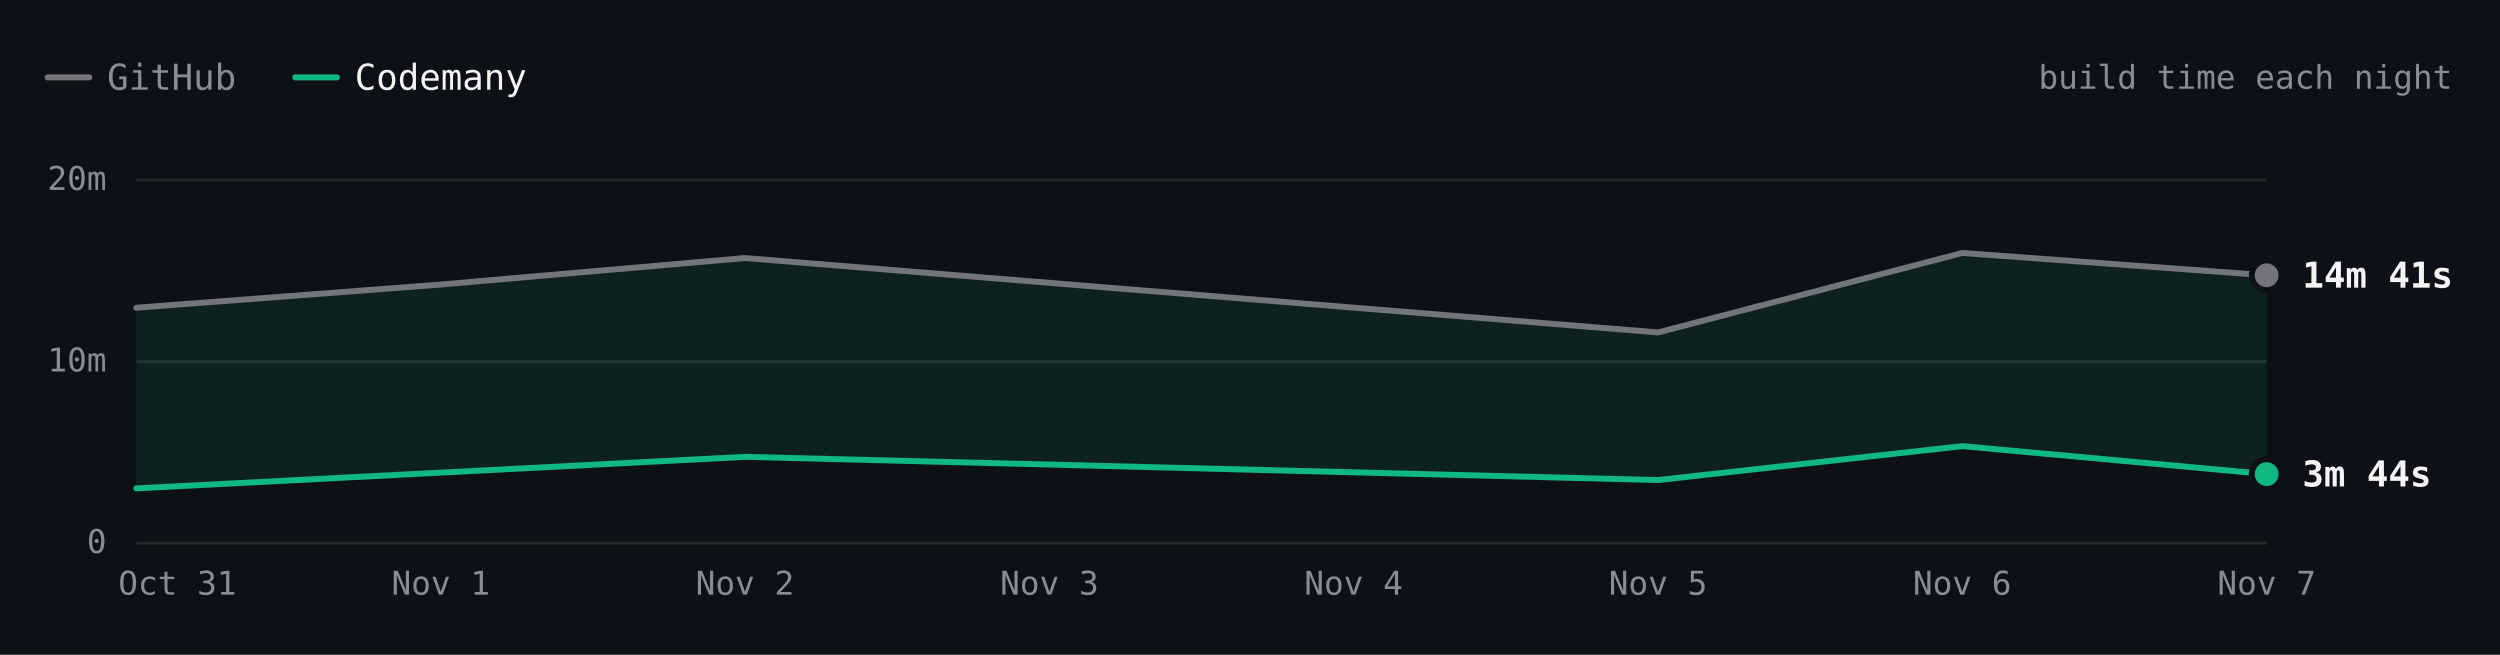
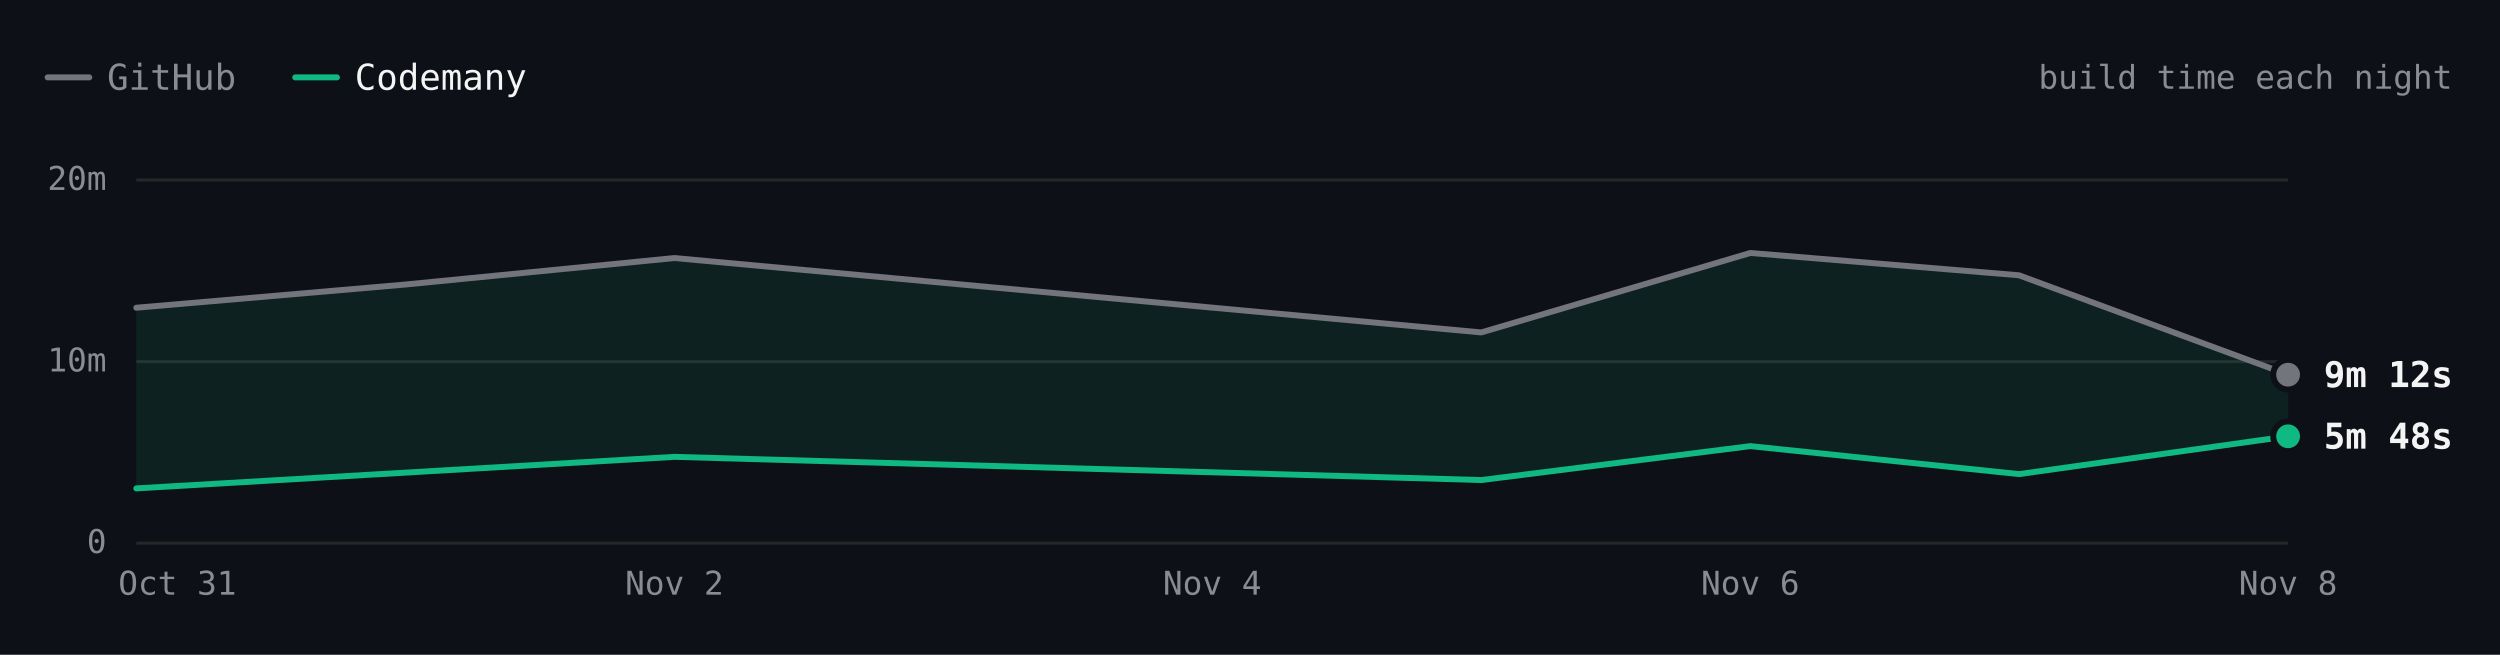
- <svg xmlns="http://www.w3.org/2000/svg" viewBox="0 0 840 220" width="840" height="220" role="img" aria-label="SwiftLint build time each night over 6 nights. Latest: GitHub 14m 41s, Codemany 3m 44s. Overall: 3.3× faster." font-family="'JetBrains Mono', ui-monospace, SFMono-Regular, Menlo, monospace" style="max-width:100%;height:auto;font-variant-numeric:tabular-nums">
+ <svg xmlns="http://www.w3.org/2000/svg" viewBox="0 0 840 220" width="840" height="220" role="img" aria-label="SwiftLint build time each night over 7 nights. Latest: GitHub 9m 12s, Codemany 5m 48s. Overall: 3.1× faster." font-family="'JetBrains Mono', ui-monospace, SFMono-Regular, Menlo, monospace" style="max-width:100%;height:auto;font-variant-numeric:tabular-nums">
  <rect width="840" height="220" fill="#0d1117" />
  <path d="M16 26h14" stroke="#74747c" stroke-width="2" stroke-linecap="round" />
  <text x="36" y="26" font-size="12" fill="#8b8b94" dominant-baseline="central">GitHub</text>
  <path d="M99.2 26h14" stroke="#10b981" stroke-width="2" stroke-linecap="round" />
  <text x="119.2" y="26" font-size="12" fill="#f4f4f5" dominant-baseline="central">Codemany</text>
  <text x="824" y="26" font-size="11" fill="#8b8b94" text-anchor="end" dominant-baseline="central">build time each night</text>
-   <path d="M45.8 182.5L761.6 182.5" stroke="#27272a" stroke-width="1" fill="none" />
+   <path d="M45.8 182.5L768.8 182.5" stroke="#27272a" stroke-width="1" fill="none" />
  <text x="35.8" y="182" font-size="11" fill="#8b8b94" text-anchor="end" dominant-baseline="central">0</text>
-   <path d="M45.8 121.5L761.6 121.5" stroke="#27272a" stroke-width="1" fill="none" />
+   <path d="M45.8 121.5L768.8 121.5" stroke="#27272a" stroke-width="1" fill="none" />
  <text x="35.8" y="121" font-size="11" fill="#8b8b94" text-anchor="end" dominant-baseline="central">10m</text>
-   <path d="M45.8 60.5L761.6 60.5" stroke="#27272a" stroke-width="1" fill="none" />
+   <path d="M45.8 60.5L768.8 60.5" stroke="#27272a" stroke-width="1" fill="none" />
  <text x="35.8" y="60" font-size="11" fill="#8b8b94" text-anchor="end" dominant-baseline="central">20m</text>
-   <text x="761.6" y="196" font-size="11" fill="#8b8b94" text-anchor="middle" dominant-baseline="central">Nov 7</text>
-   <text x="659.3" y="196" font-size="11" fill="#8b8b94" text-anchor="middle" dominant-baseline="central">Nov 6</text>
-   <text x="557.1" y="196" font-size="11" fill="#8b8b94" text-anchor="middle" dominant-baseline="central">Nov 5</text>
-   <text x="454.8" y="196" font-size="11" fill="#8b8b94" text-anchor="middle" dominant-baseline="central">Nov 4</text>
-   <text x="352.6" y="196" font-size="11" fill="#8b8b94" text-anchor="middle" dominant-baseline="central">Nov 3</text>
-   <text x="250.3" y="196" font-size="11" fill="#8b8b94" text-anchor="middle" dominant-baseline="central">Nov 2</text>
-   <text x="148.1" y="196" font-size="11" fill="#8b8b94" text-anchor="middle" dominant-baseline="central">Nov 1</text>
+   <text x="768.8" y="196" font-size="11" fill="#8b8b94" text-anchor="middle" dominant-baseline="central">Nov 8</text>
+   <text x="588.1" y="196" font-size="11" fill="#8b8b94" text-anchor="middle" dominant-baseline="central">Nov 6</text>
+   <text x="407.3" y="196" font-size="11" fill="#8b8b94" text-anchor="middle" dominant-baseline="central">Nov 4</text>
+   <text x="226.6" y="196" font-size="11" fill="#8b8b94" text-anchor="middle" dominant-baseline="central">Nov 2</text>
  <text x="59.6" y="196" font-size="11" fill="#8b8b94" text-anchor="middle" dominant-baseline="central">Oct 31</text>
-   <path d="M45.8 103.4L250.3 86.7L557.1 111.7L659.3 85L761.6 92.5L761.6 159.3L659.3 149.9L557.1 161.3L250.3 153.5L45.8 164.1Z" fill="rgba(16,185,129,0.10)" />
-   <path d="M45.8 103.4L148.1 95.6L250.3 86.7L557.1 111.7L659.3 85L761.6 92.5" fill="none" stroke="#74747c" stroke-width="2" stroke-linecap="round" stroke-linejoin="round" />
-   <path d="M45.8 164.1L250.3 153.5L557.1 161.3L659.3 149.9L761.6 159.3" fill="none" stroke="#10b981" stroke-width="2" stroke-linecap="round" stroke-linejoin="round" />
-   <circle cx="761.6" cy="92.5" r="6" fill="#0d1117" />
-   <circle cx="761.6" cy="92.5" r="4" fill="#74747c" />
-   <text x="773.6" y="92.5" font-size="12" fill="#f4f4f5" font-weight="600" dominant-baseline="central">14m 41s</text>
-   <circle cx="761.6" cy="159.3" r="6" fill="#0d1117" />
-   <circle cx="761.6" cy="159.3" r="4" fill="#10b981" />
-   <text x="773.6" y="159.3" font-size="12" fill="#f4f4f5" font-weight="600" dominant-baseline="central">3m 44s</text>
+   <path d="M45.8 103.4L226.6 86.7L497.7 111.7L588.1 85L678.4 92.5L768.8 125.9L768.8 146.6L678.4 159.3L588.1 149.9L497.7 161.3L226.6 153.5L45.8 164.1Z" fill="rgba(16,185,129,0.10)" />
+   <path d="M45.8 103.4L136.2 95.6L226.6 86.7L497.7 111.7L588.1 85L678.4 92.5L768.8 125.9" fill="none" stroke="#74747c" stroke-width="2" stroke-linecap="round" stroke-linejoin="round" />
+   <path d="M45.8 164.1L226.6 153.5L497.7 161.3L588.1 149.9L678.4 159.3L768.8 146.6" fill="none" stroke="#10b981" stroke-width="2" stroke-linecap="round" stroke-linejoin="round" />
+   <circle cx="768.8" cy="125.9" r="6" fill="#0d1117" />
+   <circle cx="768.8" cy="125.9" r="4" fill="#74747c" />
+   <text x="780.8" y="125.9" font-size="12" fill="#f4f4f5" font-weight="600" dominant-baseline="central">9m 12s</text>
+   <circle cx="768.8" cy="146.6" r="6" fill="#0d1117" />
+   <circle cx="768.8" cy="146.6" r="4" fill="#10b981" />
+   <text x="780.8" y="146.6" font-size="12" fill="#f4f4f5" font-weight="600" dominant-baseline="central">5m 48s</text>
  <circle class="bench-mark" cx="45.8" cy="103.4" r="12" fill="#0d1117" fill-opacity="0" data-tip="SwiftLint · GitHub · 12m 53s · Oct 31" data-href="https://github.com/codemanyhq/bench/actions/runs/41147860813/job/124377144319" style="cursor:pointer" />
  <circle class="bench-mark" cx="45.8" cy="164.1" r="12" fill="#0d1117" fill-opacity="0" data-tip="SwiftLint · Codemany · 2m 56s · Oct 31" data-href="https://github.com/codemanyhq/bench/actions/runs/41147860813/job/124377144121" style="cursor:pointer" />
-   <circle class="bench-mark" cx="148.1" cy="95.6" r="12" fill="#0d1117" fill-opacity="0" data-tip="SwiftLint · GitHub · 14m 10s · Nov 1" data-href="https://github.com/codemanyhq/bench/actions/runs/41189686531/job/124809425564" style="cursor:pointer" />
-   <circle class="bench-mark" cx="250.3" cy="86.7" r="12" fill="#0d1117" fill-opacity="0" data-tip="SwiftLint · GitHub · 15m 37s · Nov 2" data-href="https://github.com/codemanyhq/bench/actions/runs/41523326203/job/125544883787" style="cursor:pointer" />
-   <circle class="bench-mark" cx="250.3" cy="153.5" r="12" fill="#0d1117" fill-opacity="0" data-tip="SwiftLint · Codemany · 4m 40s · Nov 2" data-href="https://github.com/codemanyhq/bench/actions/runs/41523326203/job/125544883213" style="cursor:pointer" />
-   <circle class="bench-mark" cx="557.1" cy="111.7" r="12" fill="#0d1117" fill-opacity="0" data-tip="SwiftLint · GitHub · 11m 31s · Nov 5" data-href="https://github.com/codemanyhq/bench/actions/runs/42109643265/job/127554920295" style="cursor:pointer" />
-   <circle class="bench-mark" cx="557.1" cy="161.3" r="12" fill="#0d1117" fill-opacity="0" data-tip="SwiftLint · Codemany · 3m 24s · Nov 5" data-href="https://github.com/codemanyhq/bench/actions/runs/42109643265/job/127554926375" style="cursor:pointer" />
-   <circle class="bench-mark" cx="659.3" cy="85" r="12" fill="#0d1117" fill-opacity="0" data-tip="SwiftLint · GitHub · 15m 54s · Nov 6" data-href="https://github.com/codemanyhq/bench/actions/runs/42221135215/job/127921589625" style="cursor:pointer" />
-   <circle class="bench-mark" cx="659.3" cy="149.9" r="12" fill="#0d1117" fill-opacity="0" data-tip="SwiftLint · Codemany · 5m 16s · Nov 6" data-href="https://github.com/codemanyhq/bench/actions/runs/42221135215/job/127921589307" style="cursor:pointer" />
-   <circle class="bench-mark" cx="761.6" cy="92.5" r="12" fill="#0d1117" fill-opacity="0" data-tip="SwiftLint · GitHub · 14m 41s · Nov 7" data-href="https://github.com/codemanyhq/bench/actions/runs/42402034620/job/128502049215" style="cursor:pointer" />
-   <circle class="bench-mark" cx="761.6" cy="159.3" r="12" fill="#0d1117" fill-opacity="0" data-tip="SwiftLint · Codemany · 3m 44s · Nov 7" data-href="https://github.com/codemanyhq/bench/actions/runs/42402034620/job/128502042522" style="cursor:pointer" />
+   <circle class="bench-mark" cx="136.2" cy="95.6" r="12" fill="#0d1117" fill-opacity="0" data-tip="SwiftLint · GitHub · 14m 10s · Nov 1" data-href="https://github.com/codemanyhq/bench/actions/runs/41189686531/job/124809425564" style="cursor:pointer" />
+   <circle class="bench-mark" cx="226.6" cy="86.7" r="12" fill="#0d1117" fill-opacity="0" data-tip="SwiftLint · GitHub · 15m 37s · Nov 2" data-href="https://github.com/codemanyhq/bench/actions/runs/41523326203/job/125544883787" style="cursor:pointer" />
+   <circle class="bench-mark" cx="226.6" cy="153.5" r="12" fill="#0d1117" fill-opacity="0" data-tip="SwiftLint · Codemany · 4m 40s · Nov 2" data-href="https://github.com/codemanyhq/bench/actions/runs/41523326203/job/125544883213" style="cursor:pointer" />
+   <circle class="bench-mark" cx="497.7" cy="111.7" r="12" fill="#0d1117" fill-opacity="0" data-tip="SwiftLint · GitHub · 11m 31s · Nov 5" data-href="https://github.com/codemanyhq/bench/actions/runs/42109643265/job/127554920295" style="cursor:pointer" />
+   <circle class="bench-mark" cx="497.7" cy="161.3" r="12" fill="#0d1117" fill-opacity="0" data-tip="SwiftLint · Codemany · 3m 24s · Nov 5" data-href="https://github.com/codemanyhq/bench/actions/runs/42109643265/job/127554926375" style="cursor:pointer" />
+   <circle class="bench-mark" cx="588.1" cy="85" r="12" fill="#0d1117" fill-opacity="0" data-tip="SwiftLint · GitHub · 15m 54s · Nov 6" data-href="https://github.com/codemanyhq/bench/actions/runs/42221135215/job/127921589625" style="cursor:pointer" />
+   <circle class="bench-mark" cx="588.1" cy="149.9" r="12" fill="#0d1117" fill-opacity="0" data-tip="SwiftLint · Codemany · 5m 16s · Nov 6" data-href="https://github.com/codemanyhq/bench/actions/runs/42221135215/job/127921589307" style="cursor:pointer" />
+   <circle class="bench-mark" cx="678.4" cy="92.5" r="12" fill="#0d1117" fill-opacity="0" data-tip="SwiftLint · GitHub · 14m 41s · Nov 7" data-href="https://github.com/codemanyhq/bench/actions/runs/42402034620/job/128502049215" style="cursor:pointer" />
+   <circle class="bench-mark" cx="678.4" cy="159.3" r="12" fill="#0d1117" fill-opacity="0" data-tip="SwiftLint · Codemany · 3m 44s · Nov 7" data-href="https://github.com/codemanyhq/bench/actions/runs/42402034620/job/128502042522" style="cursor:pointer" />
+   <circle class="bench-mark" cx="768.8" cy="125.9" r="12" fill="#0d1117" fill-opacity="0" data-tip="SwiftLint · GitHub · 9m 12s · Nov 8" data-href="https://github.com/codemanyhq/bench/actions/runs/42432582391/job/128584531938" style="cursor:pointer" />
+   <circle class="bench-mark" cx="768.8" cy="146.6" r="12" fill="#0d1117" fill-opacity="0" data-tip="SwiftLint · Codemany · 5m 48s · Nov 8" data-href="https://github.com/codemanyhq/bench/actions/runs/42432582391/job/128584531964" style="cursor:pointer" />
</svg>
